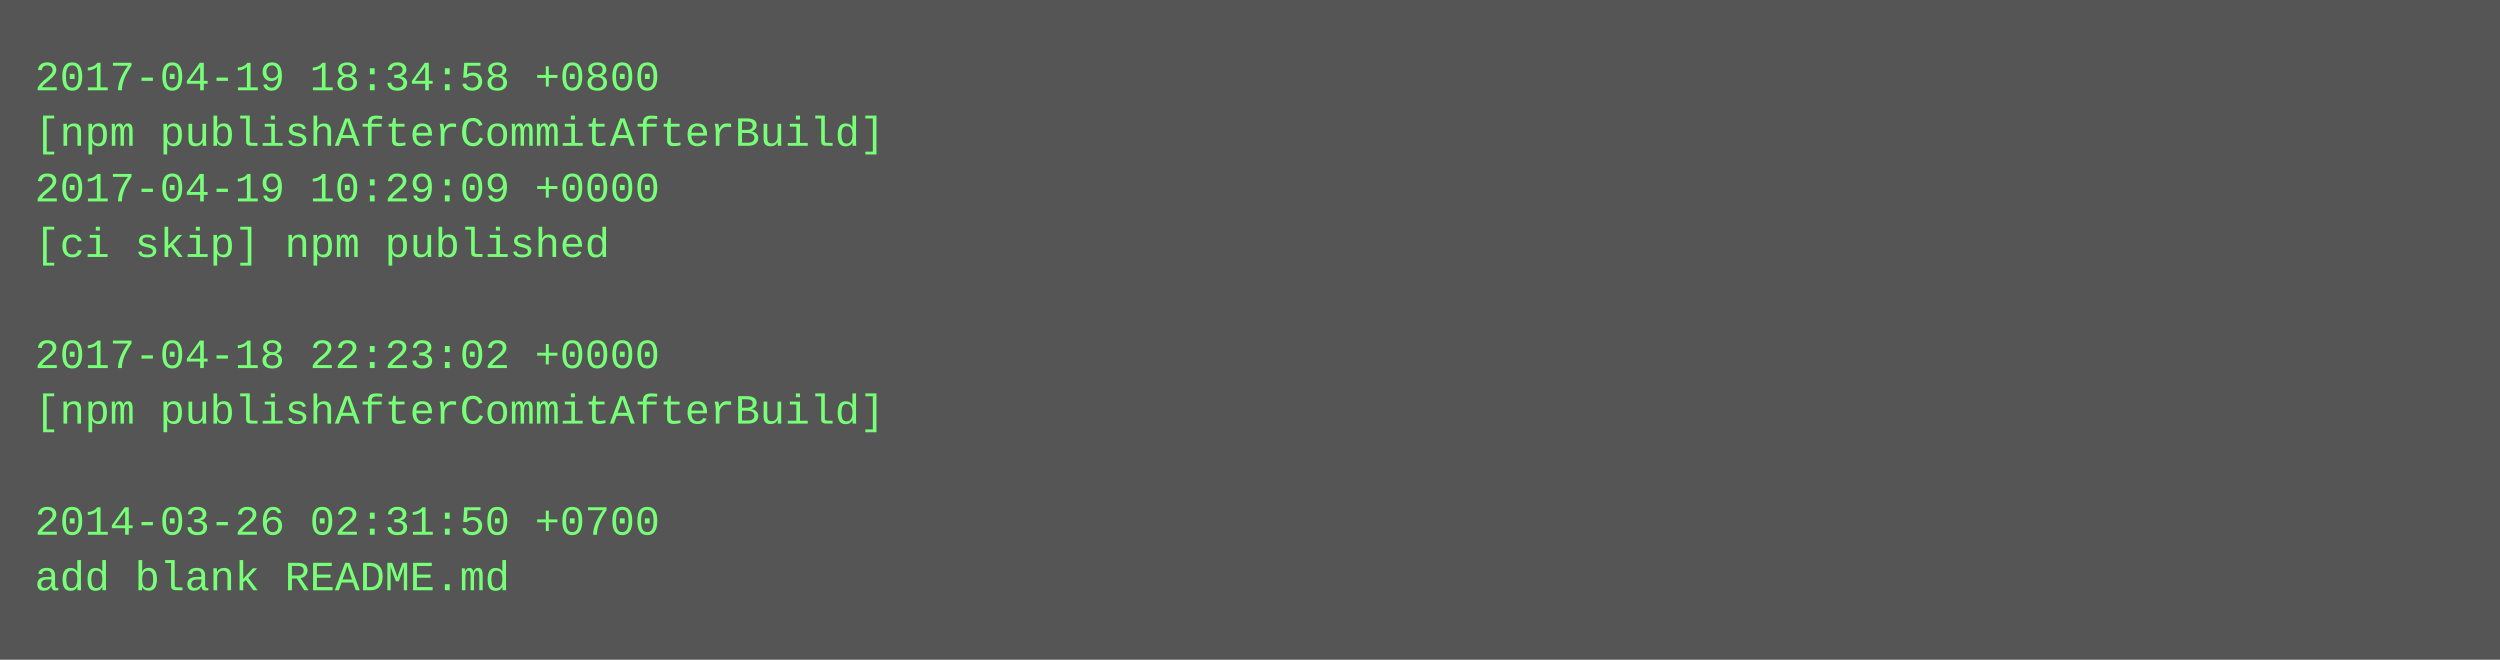
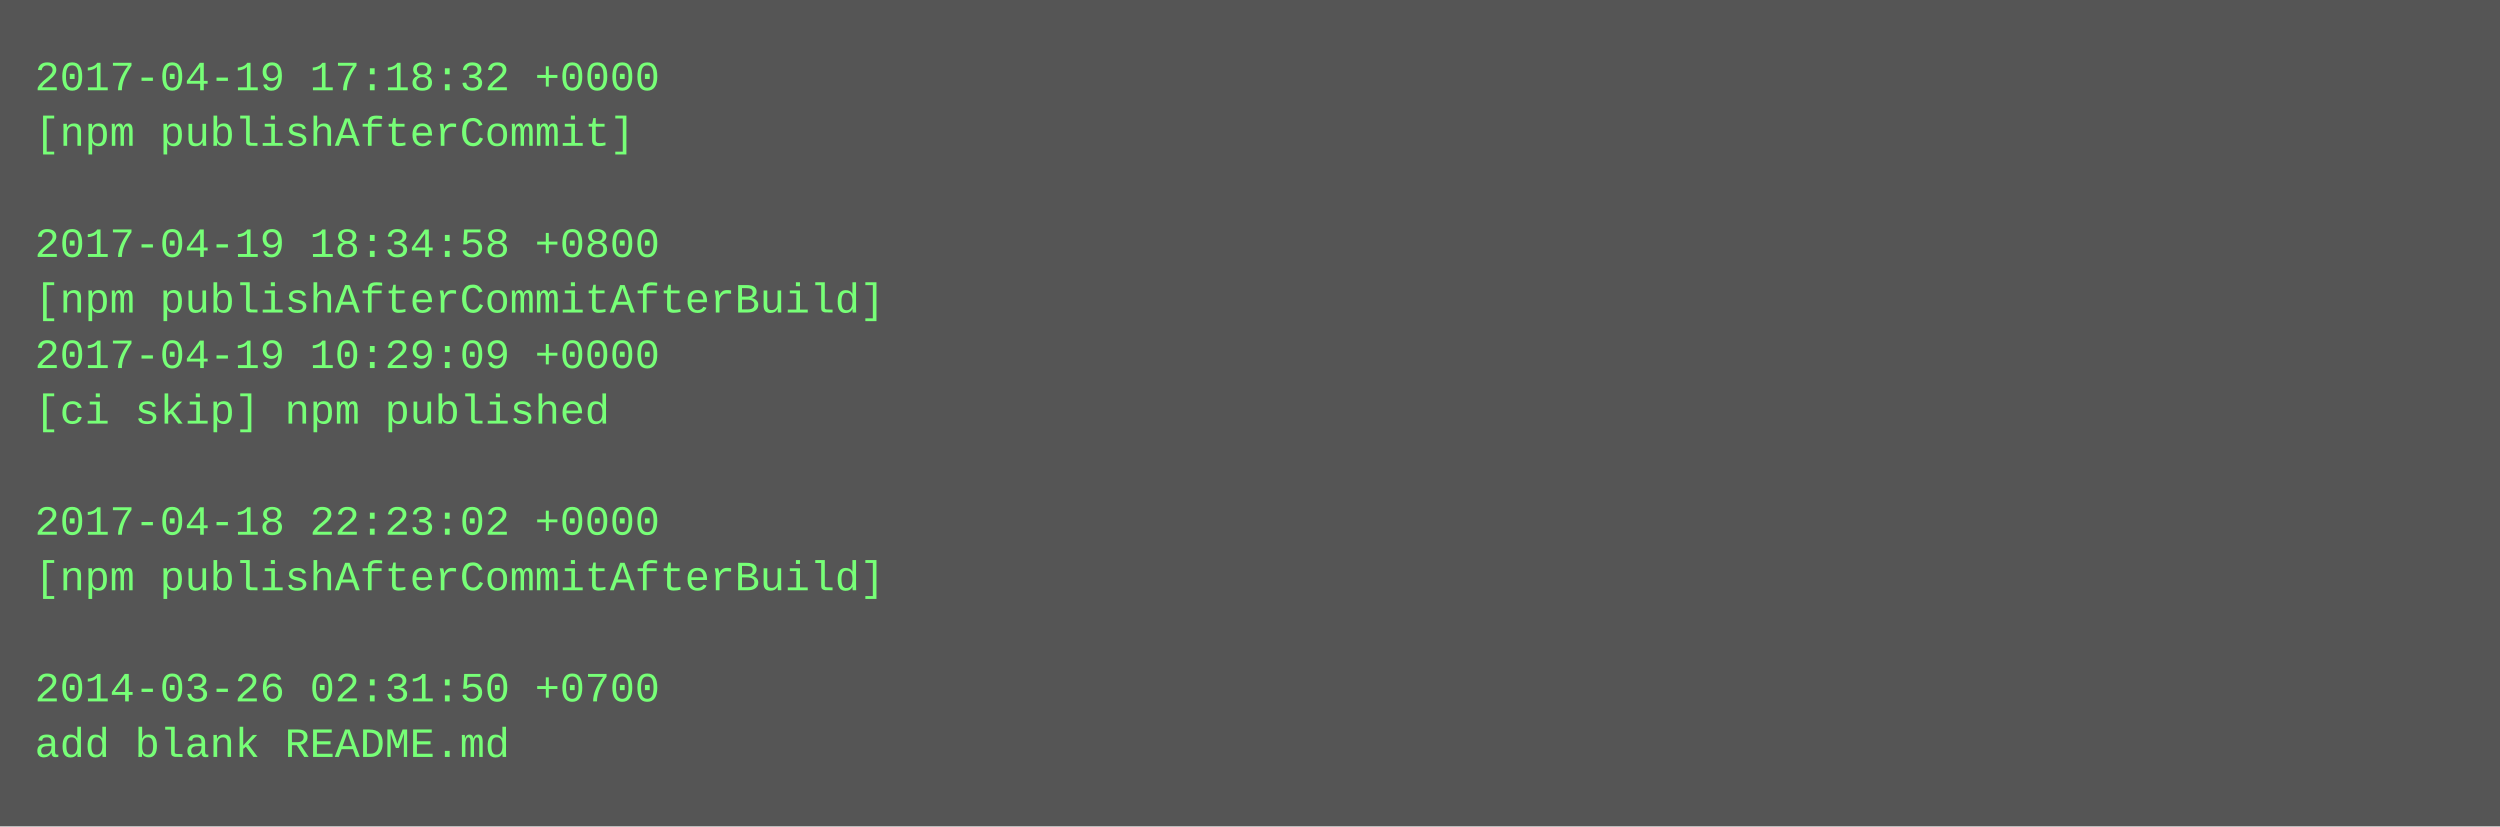
- <svg xmlns="http://www.w3.org/2000/svg" height="190" width="720">
-   <rect height="190" fill="#555" width="720" />
+ <svg xmlns="http://www.w3.org/2000/svg" height="238" width="720">
+   <rect height="238" fill="#555" width="720" />
  <text fill="#7f7" font-family="Courier New" font-size="12" xml:space="preserve">
-     <tspan x="10" y="26">2017-04-19 18:34:58 +0800</tspan>
-     <tspan x="10" y="42">[npm publishAfterCommitAfterBuild]</tspan>
-     <tspan x="10" y="58">2017-04-19 10:29:09 +0000</tspan>
-     <tspan x="10" y="74">[ci skip] npm published</tspan>
-     <tspan x="10" y="90" />
-     <tspan x="10" y="106">2017-04-18 22:23:02 +0000</tspan>
-     <tspan x="10" y="122">[npm publishAfterCommitAfterBuild]</tspan>
+     <tspan x="10" y="26">2017-04-19 17:18:32 +0000</tspan>
+     <tspan x="10" y="42">[npm publishAfterCommit]</tspan>
+     <tspan x="10" y="58" />
+     <tspan x="10" y="74">2017-04-19 18:34:58 +0800</tspan>
+     <tspan x="10" y="90">[npm publishAfterCommitAfterBuild]</tspan>
+     <tspan x="10" y="106">2017-04-19 10:29:09 +0000</tspan>
+     <tspan x="10" y="122">[ci skip] npm published</tspan>
    <tspan x="10" y="138" />
-     <tspan x="10" y="154">2014-03-26 02:31:50 +0700</tspan>
-     <tspan x="10" y="170">add blank README.md</tspan>
+     <tspan x="10" y="154">2017-04-18 22:23:02 +0000</tspan>
+     <tspan x="10" y="170">[npm publishAfterCommitAfterBuild]</tspan>
+     <tspan x="10" y="186" />
+     <tspan x="10" y="202">2014-03-26 02:31:50 +0700</tspan>
+     <tspan x="10" y="218">add blank README.md</tspan>
  </text>
</svg>
